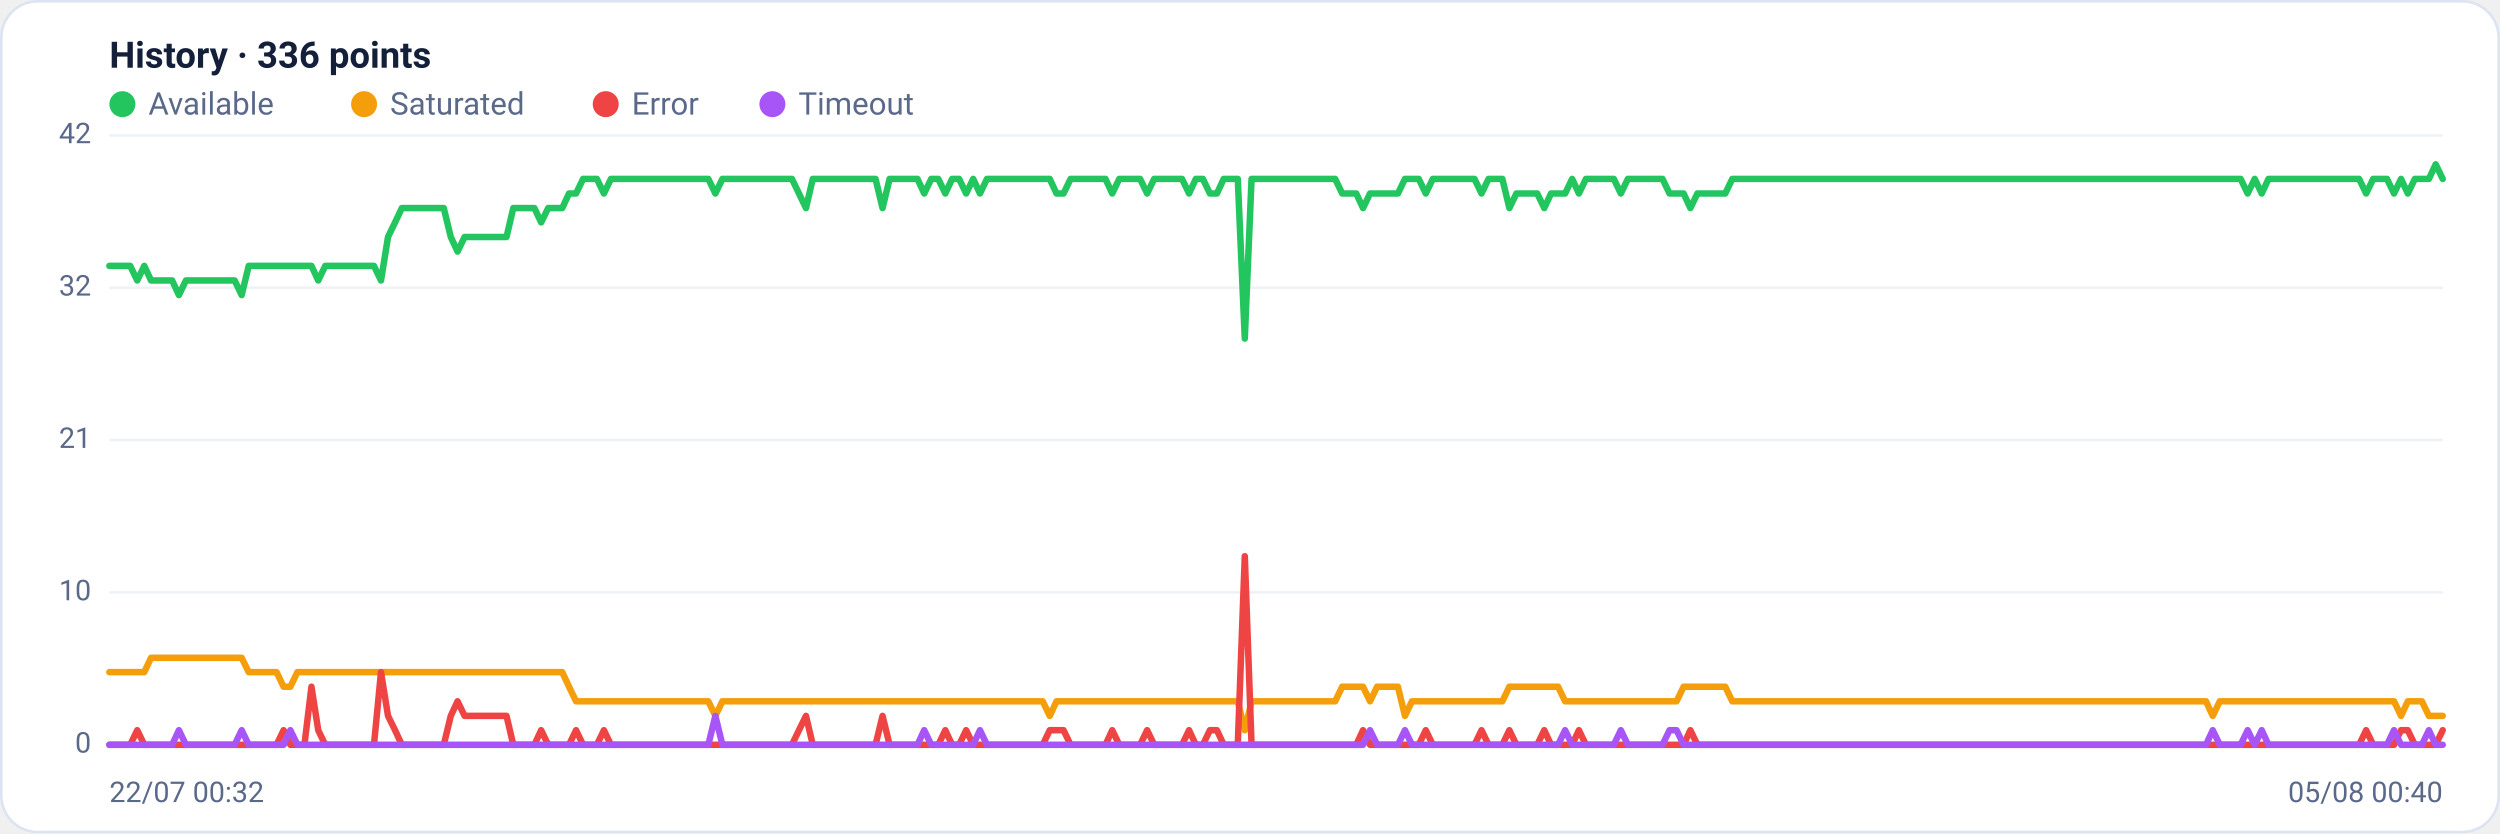
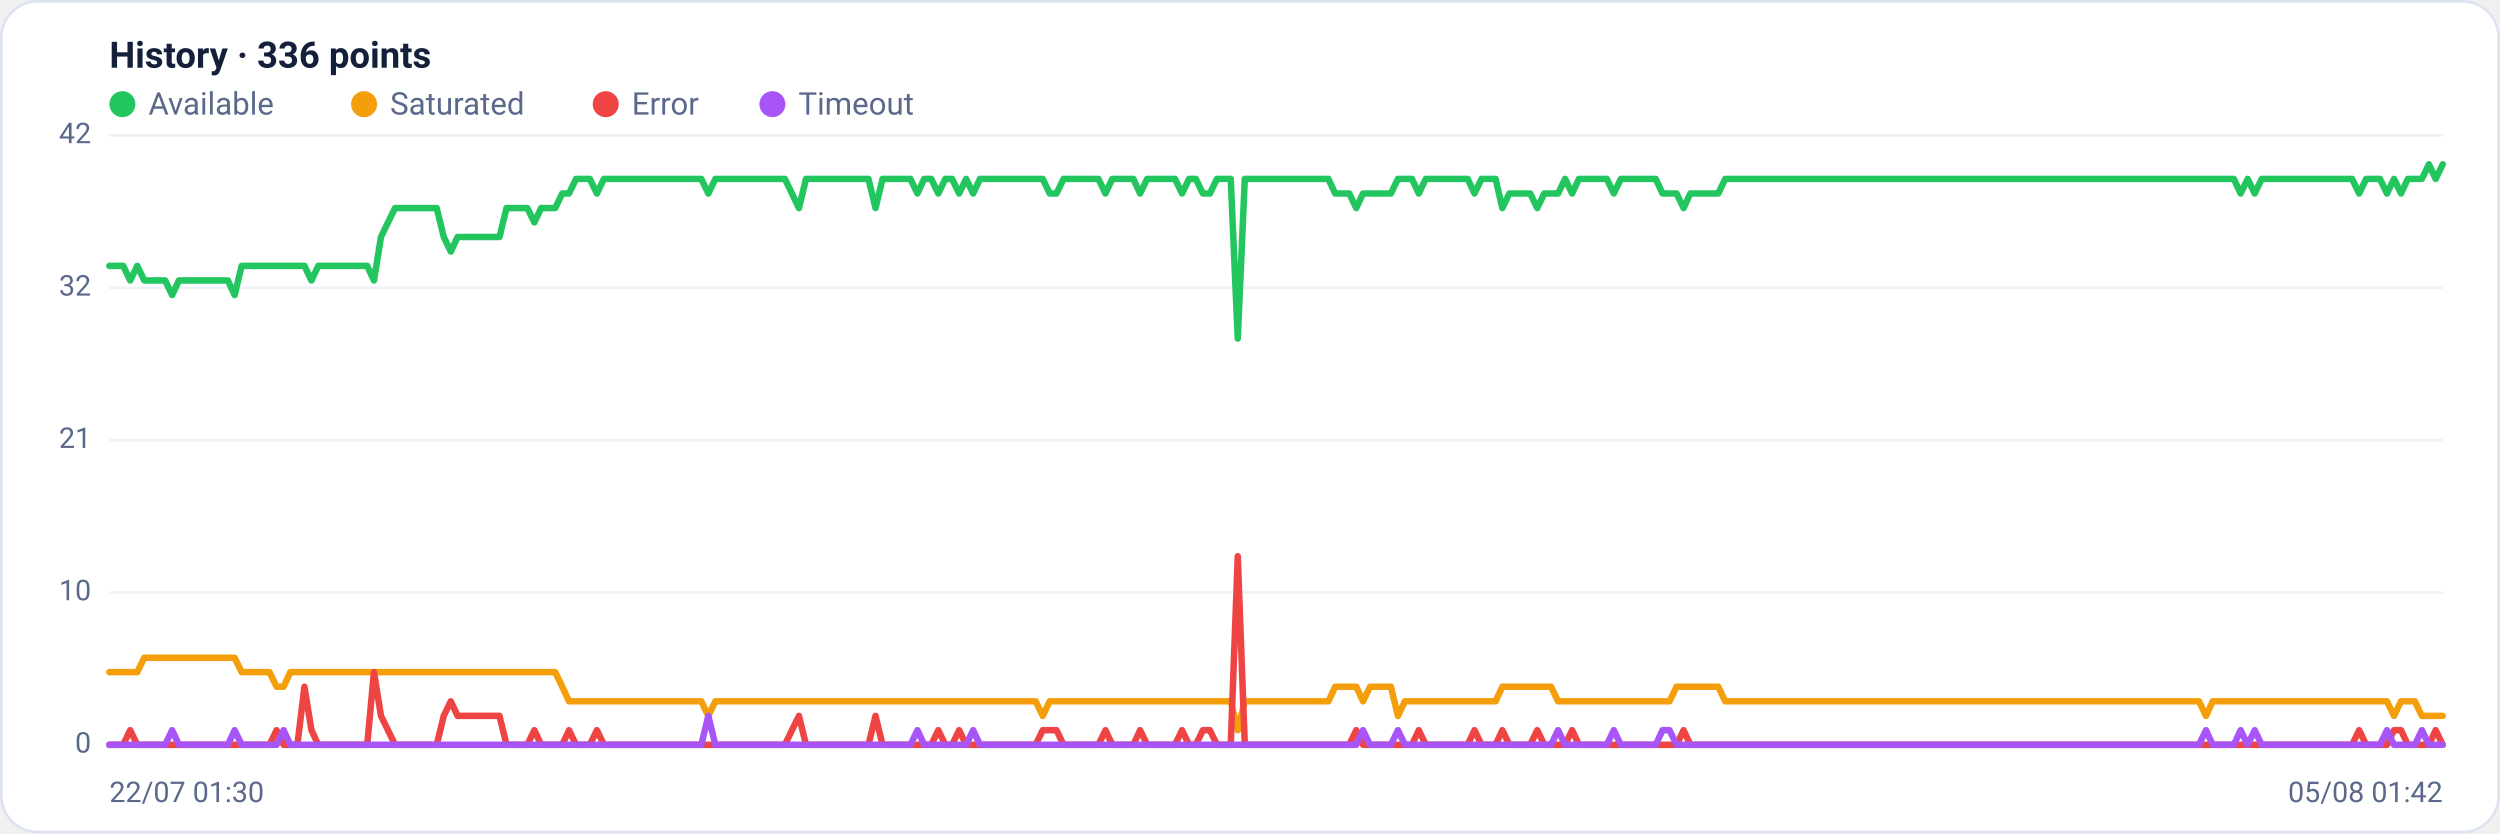
<svg xmlns="http://www.w3.org/2000/svg" viewBox="0 0 960 320" width="960" height="320" font-family="Segoe UI, system-ui, -apple-system, Roboto, Helvetica, Arial, sans-serif" role="img" aria-label="Availability history per region">
  <rect x="0.5" y="0.5" width="959" height="319" rx="14" fill="#ffffff" stroke="#dce3f1" />
  <text x="42" y="26" font-size="14" font-weight="600" fill="#14203a">History · 336 points</text>
  <circle cx="47" cy="40" r="5" fill="#22c55e" />
  <text x="57" y="44" font-size="12" fill="#5a688a">Available</text>
  <circle cx="139.8" cy="40" r="5" fill="#f59e0b" />
  <text x="149.8" y="44" font-size="12" fill="#5a688a">Saturated</text>
  <circle cx="232.6" cy="40" r="5" fill="#ef4444" />
  <text x="242.6" y="44" font-size="12" fill="#5a688a">Error</text>
  <circle cx="296.6" cy="40" r="5" fill="#a855f7" />
  <text x="306.6" y="44" font-size="12" fill="#5a688a">Timeout</text>
  <line x1="42" y1="286.0" x2="938" y2="286.0" stroke="#eef2f7" stroke-width="1" />
  <text x="35" y="289.0" text-anchor="end" font-size="11" fill="#5a688a">0</text>
  <line x1="42" y1="227.5" x2="938" y2="227.5" stroke="#eef2f7" stroke-width="1" />
  <text x="35" y="230.5" text-anchor="end" font-size="11" fill="#5a688a">10</text>
  <line x1="42" y1="169.0" x2="938" y2="169.0" stroke="#eef2f7" stroke-width="1" />
  <text x="35" y="172.0" text-anchor="end" font-size="11" fill="#5a688a">21</text>
  <line x1="42" y1="110.5" x2="938" y2="110.5" stroke="#eef2f7" stroke-width="1" />
  <text x="35" y="113.5" text-anchor="end" font-size="11" fill="#5a688a">32</text>
  <line x1="42" y1="52.0" x2="938" y2="52.0" stroke="#eef2f7" stroke-width="1" />
  <text x="35" y="55.0" text-anchor="end" font-size="11" fill="#5a688a">42</text>
-   <polyline fill="none" stroke="#22c55e" stroke-width="2.5" stroke-linejoin="round" stroke-linecap="round" points="42.0,102.1 44.7,102.1 47.3,102.1 50.0,102.1 52.7,107.7 55.4,102.1 58.0,107.7 60.7,107.7 63.4,107.7 66.1,107.7 68.7,113.3 71.4,107.7 74.1,107.7 76.8,107.7 79.4,107.7 82.1,107.7 84.8,107.7 87.5,107.7 90.1,107.7 92.8,113.3 95.5,102.1 98.2,102.1 100.8,102.1 103.5,102.1 106.2,102.1 108.9,102.1 111.5,102.1 114.2,102.1 116.9,102.1 119.6,102.1 122.2,107.7 124.9,102.1 127.6,102.1 130.3,102.1 132.9,102.1 135.6,102.1 138.3,102.1 141.0,102.1 143.6,102.1 146.3,107.7 149.0,91.0 151.7,85.4 154.3,79.9 157.0,79.9 159.7,79.9 162.4,79.9 165.0,79.9 167.7,79.9 170.4,79.9 173.1,91.0 175.7,96.6 178.4,91.0 181.1,91.0 183.8,91.0 186.4,91.0 189.1,91.0 191.8,91.0 194.5,91.0 197.1,79.9 199.8,79.9 202.5,79.9 205.2,79.9 207.8,85.4 210.5,79.9 213.2,79.9 215.9,79.9 218.5,74.3 221.2,74.3 223.9,68.7 226.5,68.7 229.2,68.7 231.9,74.3 234.6,68.7 237.2,68.7 239.9,68.7 242.6,68.7 245.3,68.7 247.9,68.7 250.6,68.7 253.3,68.7 256.0,68.7 258.6,68.7 261.3,68.7 264.0,68.7 266.7,68.7 269.3,68.7 272.0,68.7 274.7,74.3 277.4,68.7 280.0,68.7 282.7,68.7 285.4,68.7 288.1,68.7 290.7,68.7 293.4,68.7 296.1,68.7 298.8,68.7 301.4,68.7 304.1,68.7 306.8,74.3 309.5,79.9 312.1,68.7 314.8,68.7 317.5,68.7 320.2,68.7 322.8,68.7 325.5,68.7 328.2,68.7 330.9,68.7 333.5,68.7 336.2,68.7 338.9,79.9 341.6,68.7 344.2,68.7 346.9,68.7 349.6,68.7 352.3,68.7 354.9,74.3 357.6,68.7 360.3,68.7 363.0,74.3 365.6,68.7 368.3,68.7 371.0,74.3 373.7,68.7 376.3,74.3 379.0,68.7 381.7,68.7 384.4,68.7 387.0,68.7 389.7,68.7 392.4,68.7 395.1,68.7 397.7,68.7 400.4,68.7 403.1,68.7 405.7,74.3 408.4,74.3 411.1,68.7 413.8,68.7 416.4,68.7 419.1,68.7 421.8,68.7 424.5,68.7 427.1,74.3 429.8,68.7 432.5,68.7 435.2,68.7 437.8,68.7 440.5,74.3 443.2,68.7 445.9,68.7 448.5,68.7 451.2,68.7 453.9,68.7 456.6,74.3 459.2,68.7 461.9,68.7 464.6,74.3 467.3,74.3 469.9,68.7 472.6,68.7 475.3,68.7 478.0,130.0 480.6,68.7 483.3,68.7 486.0,68.7 488.7,68.7 491.3,68.7 494.0,68.7 496.7,68.7 499.4,68.7 502.0,68.7 504.7,68.7 507.4,68.7 510.1,68.7 512.7,68.7 515.4,74.3 518.1,74.3 520.8,74.3 523.4,79.9 526.1,74.3 528.8,74.3 531.5,74.3 534.1,74.3 536.8,74.3 539.5,68.7 542.2,68.7 544.8,68.7 547.5,74.3 550.2,68.7 552.9,68.7 555.5,68.7 558.2,68.7 560.9,68.7 563.6,68.7 566.2,68.7 568.9,74.3 571.6,68.7 574.3,68.7 576.9,68.7 579.6,79.9 582.3,74.3 584.9,74.3 587.6,74.3 590.3,74.3 593.0,79.9 595.6,74.3 598.3,74.3 601.0,74.3 603.7,68.7 606.3,74.3 609.0,68.7 611.7,68.7 614.4,68.7 617.0,68.7 619.7,68.7 622.4,74.3 625.1,68.7 627.7,68.7 630.4,68.7 633.1,68.7 635.8,68.7 638.4,68.7 641.1,74.3 643.8,74.3 646.5,74.3 649.1,79.9 651.8,74.3 654.5,74.3 657.2,74.3 659.8,74.3 662.5,74.3 665.2,68.7 667.9,68.7 670.5,68.7 673.2,68.7 675.9,68.7 678.6,68.7 681.2,68.7 683.9,68.7 686.6,68.7 689.3,68.7 691.9,68.7 694.6,68.7 697.3,68.7 700.0,68.7 702.6,68.7 705.3,68.7 708.0,68.7 710.7,68.7 713.3,68.7 716.0,68.7 718.7,68.7 721.4,68.7 724.0,68.7 726.7,68.7 729.4,68.7 732.1,68.7 734.7,68.7 737.4,68.7 740.1,68.7 742.8,68.7 745.4,68.7 748.1,68.7 750.8,68.7 753.5,68.7 756.1,68.7 758.8,68.7 761.5,68.7 764.1,68.7 766.8,68.7 769.5,68.7 772.2,68.7 774.8,68.7 777.5,68.7 780.2,68.7 782.9,68.7 785.5,68.7 788.2,68.7 790.9,68.7 793.6,68.7 796.2,68.7 798.9,68.7 801.6,68.7 804.3,68.7 806.9,68.7 809.6,68.7 812.3,68.7 815.0,68.7 817.6,68.7 820.3,68.7 823.0,68.7 825.7,68.7 828.3,68.7 831.0,68.7 833.7,68.7 836.4,68.7 839.0,68.7 841.7,68.7 844.4,68.7 847.1,68.7 849.7,68.7 852.4,68.7 855.1,68.7 857.8,68.7 860.4,68.7 863.1,74.3 865.8,68.7 868.5,74.3 871.1,68.7 873.8,68.7 876.5,68.7 879.2,68.7 881.8,68.7 884.5,68.7 887.2,68.7 889.9,68.7 892.5,68.7 895.2,68.7 897.9,68.7 900.6,68.7 903.2,68.7 905.9,68.7 908.6,74.3 911.3,68.7 913.9,68.7 916.6,68.7 919.3,74.3 922.0,68.7 924.6,74.3 927.3,68.7 930.0,68.7 932.7,68.7 935.3,63.1 938.0,68.7" />
-   <polyline fill="none" stroke="#f59e0b" stroke-width="2.5" stroke-linejoin="round" stroke-linecap="round" points="42.0,258.1 44.7,258.1 47.3,258.1 50.0,258.1 52.7,258.1 55.4,258.1 58.0,252.6 60.7,252.6 63.4,252.6 66.1,252.6 68.7,252.6 71.4,252.6 74.1,252.6 76.8,252.6 79.4,252.6 82.1,252.6 84.8,252.6 87.5,252.6 90.1,252.6 92.8,252.6 95.5,258.1 98.2,258.1 100.8,258.1 103.5,258.1 106.2,258.1 108.9,263.7 111.5,263.7 114.2,258.1 116.9,258.1 119.6,258.1 122.2,258.1 124.9,258.1 127.6,258.1 130.3,258.1 132.9,258.1 135.6,258.1 138.3,258.1 141.0,258.1 143.6,258.1 146.3,258.1 149.0,258.1 151.7,258.1 154.3,258.1 157.0,258.1 159.7,258.1 162.4,258.1 165.0,258.1 167.7,258.1 170.4,258.1 173.1,258.1 175.7,258.1 178.4,258.1 181.1,258.1 183.8,258.1 186.4,258.1 189.1,258.1 191.8,258.1 194.5,258.1 197.1,258.1 199.8,258.1 202.5,258.1 205.2,258.1 207.8,258.1 210.5,258.1 213.2,258.1 215.9,258.1 218.5,263.7 221.2,269.3 223.9,269.3 226.5,269.3 229.2,269.3 231.9,269.3 234.6,269.3 237.2,269.3 239.9,269.3 242.6,269.3 245.3,269.3 247.9,269.3 250.6,269.3 253.3,269.3 256.0,269.3 258.6,269.3 261.3,269.3 264.0,269.3 266.7,269.3 269.3,269.3 272.0,269.3 274.7,274.9 277.4,269.3 280.0,269.3 282.7,269.3 285.4,269.3 288.1,269.3 290.7,269.3 293.4,269.3 296.1,269.3 298.8,269.3 301.4,269.3 304.1,269.3 306.8,269.3 309.5,269.3 312.1,269.3 314.8,269.3 317.5,269.3 320.2,269.3 322.8,269.3 325.5,269.3 328.2,269.3 330.9,269.3 333.5,269.3 336.2,269.3 338.9,269.3 341.6,269.3 344.2,269.3 346.9,269.3 349.6,269.3 352.3,269.3 354.9,269.3 357.6,269.3 360.3,269.3 363.0,269.3 365.6,269.3 368.3,269.3 371.0,269.3 373.7,269.3 376.3,269.3 379.0,269.3 381.7,269.3 384.4,269.3 387.0,269.3 389.7,269.3 392.4,269.3 395.1,269.3 397.7,269.3 400.4,269.3 403.1,274.9 405.7,269.3 408.4,269.3 411.1,269.3 413.8,269.3 416.4,269.3 419.1,269.3 421.8,269.3 424.5,269.3 427.1,269.3 429.8,269.3 432.5,269.3 435.2,269.3 437.8,269.3 440.5,269.3 443.2,269.3 445.9,269.3 448.5,269.3 451.2,269.3 453.9,269.3 456.6,269.3 459.2,269.3 461.9,269.3 464.6,269.3 467.3,269.3 469.9,269.3 472.6,269.3 475.3,269.3 478.0,280.4 480.6,269.3 483.3,269.3 486.0,269.3 488.7,269.3 491.3,269.3 494.0,269.3 496.7,269.3 499.4,269.3 502.0,269.3 504.7,269.3 507.4,269.3 510.1,269.3 512.7,269.3 515.4,263.7 518.1,263.7 520.8,263.7 523.4,263.7 526.1,269.3 528.8,263.7 531.5,263.7 534.1,263.7 536.8,263.7 539.5,274.9 542.2,269.3 544.8,269.3 547.5,269.3 550.2,269.3 552.9,269.3 555.5,269.3 558.2,269.3 560.9,269.3 563.6,269.3 566.2,269.3 568.9,269.3 571.6,269.3 574.3,269.3 576.9,269.3 579.6,263.7 582.3,263.7 584.9,263.7 587.6,263.7 590.3,263.7 593.0,263.7 595.6,263.7 598.3,263.7 601.0,269.3 603.7,269.3 606.3,269.3 609.0,269.3 611.7,269.3 614.4,269.3 617.0,269.3 619.7,269.3 622.4,269.3 625.1,269.3 627.7,269.3 630.4,269.3 633.1,269.3 635.8,269.3 638.4,269.3 641.1,269.3 643.8,269.3 646.5,263.7 649.1,263.7 651.8,263.7 654.5,263.7 657.2,263.7 659.8,263.7 662.5,263.7 665.2,269.3 667.9,269.3 670.5,269.3 673.2,269.3 675.9,269.3 678.6,269.3 681.2,269.3 683.9,269.3 686.6,269.3 689.3,269.3 691.9,269.3 694.6,269.3 697.3,269.3 700.0,269.3 702.6,269.3 705.3,269.3 708.0,269.3 710.7,269.3 713.3,269.3 716.0,269.3 718.7,269.3 721.4,269.3 724.0,269.3 726.7,269.3 729.4,269.3 732.1,269.3 734.7,269.3 737.4,269.3 740.1,269.3 742.8,269.3 745.4,269.3 748.1,269.3 750.8,269.3 753.5,269.3 756.1,269.3 758.8,269.3 761.5,269.3 764.1,269.3 766.8,269.3 769.5,269.3 772.2,269.3 774.8,269.3 777.5,269.3 780.2,269.3 782.9,269.3 785.5,269.3 788.2,269.3 790.9,269.3 793.6,269.3 796.2,269.3 798.9,269.3 801.6,269.3 804.3,269.3 806.9,269.3 809.6,269.3 812.3,269.3 815.0,269.3 817.6,269.3 820.3,269.3 823.0,269.3 825.7,269.3 828.3,269.3 831.0,269.3 833.7,269.3 836.4,269.3 839.0,269.3 841.7,269.3 844.4,269.3 847.1,269.3 849.7,274.9 852.4,269.3 855.1,269.3 857.8,269.3 860.4,269.3 863.1,269.3 865.8,269.3 868.5,269.3 871.1,269.3 873.8,269.3 876.5,269.3 879.2,269.3 881.8,269.3 884.5,269.3 887.2,269.3 889.9,269.3 892.5,269.3 895.2,269.3 897.9,269.3 900.6,269.3 903.2,269.3 905.9,269.3 908.6,269.3 911.3,269.3 913.9,269.3 916.6,269.3 919.3,269.3 922.0,274.9 924.6,269.3 927.3,269.3 930.0,269.3 932.7,274.9 935.3,274.9 938.0,274.9" />
-   <polyline fill="none" stroke="#ef4444" stroke-width="2.5" stroke-linejoin="round" stroke-linecap="round" points="42.0,286.0 44.7,286.0 47.3,286.0 50.0,286.0 52.7,280.4 55.4,286.0 58.0,286.0 60.7,286.0 63.4,286.0 66.1,286.0 68.7,286.0 71.4,286.0 74.1,286.0 76.8,286.0 79.4,286.0 82.1,286.0 84.8,286.0 87.5,286.0 90.1,286.0 92.8,286.0 95.5,286.0 98.2,286.0 100.8,286.0 103.5,286.0 106.2,286.0 108.9,280.4 111.5,286.0 114.2,286.0 116.9,286.0 119.6,263.7 122.2,280.4 124.9,286.0 127.6,286.0 130.3,286.0 132.9,286.0 135.6,286.0 138.3,286.0 141.0,286.0 143.6,286.0 146.3,258.1 149.0,274.9 151.7,280.4 154.3,286.0 157.0,286.0 159.7,286.0 162.4,286.0 165.0,286.0 167.7,286.0 170.4,286.0 173.1,274.9 175.7,269.3 178.4,274.9 181.1,274.9 183.8,274.9 186.4,274.9 189.1,274.9 191.8,274.9 194.5,274.9 197.1,286.0 199.8,286.0 202.5,286.0 205.2,286.0 207.8,280.4 210.5,286.0 213.2,286.0 215.9,286.0 218.5,286.0 221.2,280.4 223.9,286.0 226.5,286.0 229.2,286.0 231.9,280.4 234.6,286.0 237.2,286.0 239.9,286.0 242.6,286.0 245.3,286.0 247.9,286.0 250.6,286.0 253.3,286.0 256.0,286.0 258.6,286.0 261.3,286.0 264.0,286.0 266.7,286.0 269.3,286.0 272.0,286.0 274.7,286.0 277.4,286.0 280.0,286.0 282.7,286.0 285.4,286.0 288.1,286.0 290.7,286.0 293.4,286.0 296.1,286.0 298.8,286.0 301.4,286.0 304.1,286.0 306.8,280.4 309.5,274.9 312.1,286.0 314.8,286.0 317.5,286.0 320.2,286.0 322.8,286.0 325.5,286.0 328.2,286.0 330.9,286.0 333.5,286.0 336.2,286.0 338.9,274.9 341.6,286.0 344.2,286.0 346.9,286.0 349.6,286.0 352.3,286.0 354.9,286.0 357.6,286.0 360.3,286.0 363.0,280.4 365.6,286.0 368.3,286.0 371.0,280.4 373.7,286.0 376.3,286.0 379.0,286.0 381.7,286.0 384.4,286.0 387.0,286.0 389.7,286.0 392.4,286.0 395.1,286.0 397.7,286.0 400.4,286.0 403.1,280.4 405.7,280.4 408.4,280.4 411.1,286.0 413.8,286.0 416.4,286.0 419.1,286.0 421.8,286.0 424.5,286.0 427.1,280.4 429.8,286.0 432.5,286.0 435.2,286.0 437.8,286.0 440.5,280.4 443.2,286.0 445.9,286.0 448.5,286.0 451.2,286.0 453.9,286.0 456.6,280.4 459.2,286.0 461.9,286.0 464.6,280.4 467.3,280.4 469.9,286.0 472.6,286.0 475.3,286.0 478.0,213.6 480.6,286.0 483.3,286.0 486.0,286.0 488.7,286.0 491.3,286.0 494.0,286.0 496.7,286.0 499.4,286.0 502.0,286.0 504.7,286.0 507.4,286.0 510.1,286.0 512.7,286.0 515.4,286.0 518.1,286.0 520.8,286.0 523.4,280.4 526.1,286.0 528.8,286.0 531.5,286.0 534.1,286.0 536.8,286.0 539.5,286.0 542.2,286.0 544.8,286.0 547.5,280.4 550.2,286.0 552.9,286.0 555.5,286.0 558.2,286.0 560.9,286.0 563.6,286.0 566.2,286.0 568.9,280.4 571.6,286.0 574.3,286.0 576.9,286.0 579.6,280.4 582.3,286.0 584.9,286.0 587.6,286.0 590.3,286.0 593.0,280.4 595.6,286.0 598.3,286.0 601.0,286.0 603.7,286.0 606.3,280.4 609.0,286.0 611.7,286.0 614.4,286.0 617.0,286.0 619.7,286.0 622.4,286.0 625.1,286.0 627.7,286.0 630.4,286.0 633.1,286.0 635.8,286.0 638.4,286.0 641.1,286.0 643.8,286.0 646.5,286.0 649.1,280.4 651.8,286.0 654.5,286.0 657.2,286.0 659.8,286.0 662.5,286.0 665.2,286.0 667.9,286.0 670.5,286.0 673.2,286.0 675.9,286.0 678.6,286.0 681.2,286.0 683.9,286.0 686.6,286.0 689.3,286.0 691.9,286.0 694.6,286.0 697.3,286.0 700.0,286.0 702.6,286.0 705.3,286.0 708.0,286.0 710.7,286.0 713.3,286.0 716.0,286.0 718.7,286.0 721.4,286.0 724.0,286.0 726.7,286.0 729.4,286.0 732.1,286.0 734.7,286.0 737.4,286.0 740.1,286.0 742.8,286.0 745.4,286.0 748.1,286.0 750.8,286.0 753.5,286.0 756.1,286.0 758.8,286.0 761.5,286.0 764.1,286.0 766.8,286.0 769.5,286.0 772.2,286.0 774.8,286.0 777.5,286.0 780.2,286.0 782.9,286.0 785.5,286.0 788.2,286.0 790.9,286.0 793.6,286.0 796.2,286.0 798.9,286.0 801.6,286.0 804.3,286.0 806.9,286.0 809.6,286.0 812.3,286.0 815.0,286.0 817.6,286.0 820.3,286.0 823.0,286.0 825.7,286.0 828.3,286.0 831.0,286.0 833.7,286.0 836.4,286.0 839.0,286.0 841.7,286.0 844.4,286.0 847.1,286.0 849.7,286.0 852.4,286.0 855.1,286.0 857.8,286.0 860.4,286.0 863.1,286.0 865.8,286.0 868.5,286.0 871.1,286.0 873.8,286.0 876.5,286.0 879.2,286.0 881.8,286.0 884.5,286.0 887.2,286.0 889.9,286.0 892.5,286.0 895.2,286.0 897.9,286.0 900.6,286.0 903.2,286.0 905.9,286.0 908.6,280.4 911.3,286.0 913.9,286.0 916.6,286.0 919.3,286.0 922.0,280.4 924.6,280.4 927.3,286.0 930.0,286.0 932.7,286.0 935.3,286.0 938.0,280.4" />
-   <polyline fill="none" stroke="#a855f7" stroke-width="2.5" stroke-linejoin="round" stroke-linecap="round" points="42.0,286.0 44.7,286.0 47.3,286.0 50.0,286.0 52.7,286.0 55.4,286.0 58.0,286.0 60.7,286.0 63.4,286.0 66.1,286.0 68.7,280.4 71.4,286.0 74.1,286.0 76.8,286.0 79.4,286.0 82.1,286.0 84.8,286.0 87.5,286.0 90.1,286.0 92.8,280.4 95.5,286.0 98.2,286.0 100.8,286.0 103.5,286.0 106.2,286.0 108.9,286.0 111.5,280.4 114.2,286.0 116.9,286.0 119.6,286.0 122.2,286.0 124.9,286.0 127.6,286.0 130.3,286.0 132.9,286.0 135.6,286.0 138.3,286.0 141.0,286.0 143.6,286.0 146.3,286.0 149.0,286.0 151.7,286.0 154.3,286.0 157.0,286.0 159.7,286.0 162.4,286.0 165.0,286.0 167.7,286.0 170.4,286.0 173.1,286.0 175.7,286.0 178.4,286.0 181.1,286.0 183.8,286.0 186.4,286.0 189.1,286.0 191.8,286.0 194.5,286.0 197.1,286.0 199.8,286.0 202.5,286.0 205.2,286.0 207.8,286.0 210.5,286.0 213.2,286.0 215.9,286.0 218.5,286.0 221.2,286.0 223.9,286.0 226.5,286.0 229.2,286.0 231.9,286.0 234.6,286.0 237.2,286.0 239.9,286.0 242.6,286.0 245.3,286.0 247.9,286.0 250.6,286.0 253.3,286.0 256.0,286.0 258.6,286.0 261.3,286.0 264.0,286.0 266.7,286.0 269.3,286.0 272.0,286.0 274.7,274.9 277.4,286.0 280.0,286.0 282.7,286.0 285.4,286.0 288.1,286.0 290.7,286.0 293.4,286.0 296.1,286.0 298.8,286.0 301.4,286.0 304.1,286.0 306.8,286.0 309.5,286.0 312.1,286.0 314.8,286.0 317.5,286.0 320.2,286.0 322.8,286.0 325.5,286.0 328.2,286.0 330.9,286.0 333.5,286.0 336.2,286.0 338.9,286.0 341.6,286.0 344.2,286.0 346.9,286.0 349.6,286.0 352.3,286.0 354.9,280.4 357.6,286.0 360.3,286.0 363.0,286.0 365.6,286.0 368.3,286.0 371.0,286.0 373.7,286.0 376.3,280.4 379.0,286.0 381.7,286.0 384.4,286.0 387.0,286.0 389.7,286.0 392.4,286.0 395.1,286.0 397.7,286.0 400.4,286.0 403.1,286.0 405.7,286.0 408.4,286.0 411.1,286.0 413.8,286.0 416.4,286.0 419.1,286.0 421.8,286.0 424.5,286.0 427.1,286.0 429.8,286.0 432.5,286.0 435.2,286.0 437.8,286.0 440.5,286.0 443.2,286.0 445.9,286.0 448.5,286.0 451.2,286.0 453.9,286.0 456.6,286.0 459.2,286.0 461.9,286.0 464.6,286.0 467.3,286.0 469.9,286.0 472.6,286.0 475.3,286.0 478.0,286.0 480.6,286.0 483.3,286.0 486.0,286.0 488.7,286.0 491.3,286.0 494.0,286.0 496.7,286.0 499.4,286.0 502.0,286.0 504.7,286.0 507.4,286.0 510.1,286.0 512.7,286.0 515.4,286.0 518.1,286.0 520.8,286.0 523.4,286.0 526.1,280.4 528.8,286.0 531.5,286.0 534.1,286.0 536.8,286.0 539.5,280.4 542.2,286.0 544.8,286.0 547.5,286.0 550.2,286.0 552.9,286.0 555.5,286.0 558.2,286.0 560.9,286.0 563.6,286.0 566.2,286.0 568.9,286.0 571.6,286.0 574.3,286.0 576.9,286.0 579.6,286.0 582.3,286.0 584.9,286.0 587.6,286.0 590.3,286.0 593.0,286.0 595.6,286.0 598.3,286.0 601.0,280.4 603.7,286.0 606.3,286.0 609.0,286.0 611.7,286.0 614.4,286.0 617.0,286.0 619.7,286.0 622.4,280.4 625.1,286.0 627.7,286.0 630.4,286.0 633.1,286.0 635.8,286.0 638.4,286.0 641.1,280.4 643.8,280.4 646.5,286.0 649.1,286.0 651.8,286.0 654.5,286.0 657.2,286.0 659.8,286.0 662.5,286.0 665.2,286.0 667.9,286.0 670.5,286.0 673.2,286.0 675.9,286.0 678.6,286.0 681.2,286.0 683.9,286.0 686.6,286.0 689.3,286.0 691.9,286.0 694.6,286.0 697.3,286.0 700.0,286.0 702.6,286.0 705.3,286.0 708.0,286.0 710.7,286.0 713.3,286.0 716.0,286.0 718.7,286.0 721.4,286.0 724.0,286.0 726.7,286.0 729.4,286.0 732.1,286.0 734.7,286.0 737.4,286.0 740.1,286.0 742.8,286.0 745.4,286.0 748.1,286.0 750.8,286.0 753.5,286.0 756.1,286.0 758.8,286.0 761.5,286.0 764.1,286.0 766.8,286.0 769.5,286.0 772.2,286.0 774.8,286.0 777.5,286.0 780.2,286.0 782.9,286.0 785.5,286.0 788.2,286.0 790.9,286.0 793.6,286.0 796.2,286.0 798.9,286.0 801.6,286.0 804.3,286.0 806.9,286.0 809.6,286.0 812.3,286.0 815.0,286.0 817.6,286.0 820.3,286.0 823.0,286.0 825.7,286.0 828.3,286.0 831.0,286.0 833.7,286.0 836.4,286.0 839.0,286.0 841.7,286.0 844.4,286.0 847.1,286.0 849.7,280.4 852.4,286.0 855.1,286.0 857.8,286.0 860.4,286.0 863.1,280.4 865.8,286.0 868.5,280.4 871.1,286.0 873.8,286.0 876.5,286.0 879.2,286.0 881.8,286.0 884.5,286.0 887.2,286.0 889.9,286.0 892.5,286.0 895.2,286.0 897.9,286.0 900.6,286.0 903.2,286.0 905.9,286.0 908.6,286.0 911.3,286.0 913.9,286.0 916.6,286.0 919.3,280.4 922.0,286.0 924.6,286.0 927.3,286.0 930.0,286.0 932.7,280.4 935.3,286.0 938.0,286.0" />
-   <text x="42" y="308" font-size="11" fill="#5a688a">22/07 00:32</text>
-   <text x="938" y="308" text-anchor="end" font-size="11" fill="#5a688a">05/08 00:40</text>
+   <polyline fill="none" stroke="#22c55e" stroke-width="2.5" stroke-linejoin="round" stroke-linecap="round" points="42.0,102.1 44.7,102.1 47.3,102.1 50.0,107.7 52.7,102.1 55.4,107.7 58.0,107.7 60.7,107.7 63.4,107.7 66.1,113.3 68.7,107.7 71.4,107.7 74.1,107.7 76.8,107.7 79.4,107.7 82.1,107.7 84.8,107.7 87.5,107.7 90.1,113.3 92.8,102.1 95.5,102.1 98.2,102.1 100.8,102.1 103.5,102.1 106.2,102.1 108.9,102.1 111.5,102.1 114.2,102.1 116.9,102.1 119.6,107.7 122.2,102.1 124.9,102.1 127.6,102.1 130.3,102.1 132.9,102.1 135.6,102.1 138.3,102.1 141.0,102.1 143.6,107.7 146.3,91.0 149.0,85.4 151.7,79.9 154.3,79.9 157.0,79.9 159.7,79.9 162.4,79.9 165.0,79.9 167.7,79.9 170.4,91.0 173.1,96.6 175.7,91.0 178.4,91.0 181.1,91.0 183.8,91.0 186.4,91.0 189.1,91.0 191.8,91.0 194.5,79.9 197.1,79.9 199.8,79.9 202.5,79.9 205.2,85.4 207.8,79.9 210.5,79.9 213.2,79.9 215.9,74.3 218.5,74.3 221.2,68.7 223.9,68.7 226.5,68.7 229.2,74.3 231.9,68.7 234.6,68.7 237.2,68.7 239.9,68.7 242.6,68.7 245.3,68.7 247.9,68.7 250.6,68.7 253.3,68.7 256.0,68.7 258.6,68.7 261.3,68.7 264.0,68.7 266.7,68.7 269.3,68.7 272.0,74.3 274.7,68.7 277.4,68.7 280.0,68.7 282.7,68.7 285.4,68.7 288.1,68.7 290.7,68.7 293.4,68.7 296.1,68.7 298.8,68.7 301.4,68.7 304.1,74.3 306.8,79.9 309.5,68.7 312.1,68.7 314.8,68.7 317.5,68.7 320.2,68.7 322.8,68.7 325.5,68.7 328.2,68.7 330.9,68.7 333.5,68.7 336.2,79.9 338.9,68.7 341.6,68.7 344.2,68.7 346.9,68.7 349.6,68.7 352.3,74.3 354.9,68.7 357.6,68.7 360.3,74.3 363.0,68.7 365.6,68.7 368.3,74.3 371.0,68.7 373.7,74.3 376.3,68.7 379.0,68.7 381.7,68.7 384.4,68.7 387.0,68.7 389.7,68.7 392.4,68.7 395.1,68.7 397.7,68.7 400.4,68.7 403.1,74.3 405.7,74.3 408.4,68.7 411.1,68.7 413.8,68.7 416.4,68.7 419.1,68.7 421.8,68.7 424.5,74.3 427.1,68.7 429.8,68.7 432.5,68.7 435.2,68.7 437.8,74.3 440.5,68.7 443.2,68.7 445.9,68.7 448.5,68.7 451.2,68.7 453.9,74.3 456.6,68.7 459.2,68.7 461.9,74.3 464.6,74.3 467.3,68.7 469.9,68.7 472.6,68.7 475.3,130.0 478.0,68.7 480.6,68.7 483.3,68.7 486.0,68.7 488.7,68.7 491.3,68.7 494.0,68.7 496.7,68.7 499.4,68.7 502.0,68.7 504.7,68.7 507.4,68.7 510.1,68.7 512.7,74.3 515.4,74.3 518.1,74.3 520.8,79.9 523.4,74.3 526.1,74.3 528.8,74.3 531.5,74.3 534.1,74.3 536.8,68.7 539.5,68.7 542.2,68.7 544.8,74.3 547.5,68.7 550.2,68.7 552.9,68.7 555.5,68.7 558.2,68.7 560.9,68.7 563.6,68.7 566.2,74.3 568.9,68.7 571.6,68.7 574.3,68.7 576.9,79.9 579.6,74.3 582.3,74.3 584.9,74.3 587.6,74.3 590.3,79.9 593.0,74.3 595.6,74.3 598.3,74.3 601.0,68.7 603.7,74.3 606.3,68.7 609.0,68.7 611.7,68.7 614.4,68.7 617.0,68.7 619.7,74.3 622.4,68.7 625.1,68.7 627.7,68.7 630.4,68.7 633.1,68.7 635.8,68.7 638.4,74.3 641.1,74.3 643.8,74.3 646.5,79.9 649.1,74.3 651.8,74.3 654.5,74.3 657.2,74.3 659.8,74.3 662.5,68.7 665.2,68.7 667.9,68.7 670.5,68.7 673.2,68.7 675.9,68.7 678.6,68.7 681.2,68.7 683.9,68.7 686.6,68.7 689.3,68.7 691.9,68.7 694.6,68.7 697.3,68.7 700.0,68.7 702.6,68.7 705.3,68.7 708.0,68.7 710.7,68.7 713.3,68.7 716.0,68.7 718.7,68.7 721.4,68.7 724.0,68.7 726.7,68.7 729.4,68.7 732.1,68.7 734.7,68.7 737.4,68.7 740.1,68.7 742.8,68.7 745.4,68.7 748.1,68.7 750.8,68.7 753.5,68.7 756.1,68.7 758.8,68.7 761.5,68.7 764.1,68.7 766.8,68.7 769.5,68.7 772.2,68.7 774.8,68.7 777.5,68.7 780.2,68.7 782.9,68.7 785.5,68.7 788.2,68.7 790.9,68.7 793.6,68.7 796.2,68.7 798.9,68.7 801.6,68.7 804.3,68.7 806.9,68.7 809.6,68.7 812.3,68.7 815.0,68.7 817.6,68.7 820.3,68.7 823.0,68.7 825.7,68.7 828.3,68.7 831.0,68.7 833.7,68.7 836.4,68.7 839.0,68.7 841.7,68.7 844.4,68.7 847.1,68.7 849.7,68.7 852.4,68.7 855.1,68.7 857.8,68.7 860.4,74.3 863.1,68.7 865.8,74.3 868.5,68.7 871.1,68.7 873.8,68.7 876.5,68.7 879.2,68.7 881.8,68.7 884.5,68.7 887.2,68.7 889.9,68.7 892.5,68.7 895.2,68.7 897.9,68.7 900.6,68.7 903.2,68.7 905.9,74.3 908.6,68.7 911.3,68.7 913.9,68.7 916.6,74.3 919.3,68.7 922.0,74.3 924.6,68.7 927.3,68.7 930.0,68.7 932.7,63.1 935.3,68.7 938.0,63.1" />
+   <polyline fill="none" stroke="#f59e0b" stroke-width="2.5" stroke-linejoin="round" stroke-linecap="round" points="42.0,258.1 44.7,258.1 47.3,258.1 50.0,258.1 52.7,258.1 55.4,252.6 58.0,252.6 60.7,252.6 63.4,252.6 66.1,252.6 68.7,252.6 71.4,252.6 74.1,252.6 76.8,252.6 79.4,252.6 82.1,252.6 84.8,252.6 87.5,252.6 90.1,252.6 92.8,258.1 95.5,258.1 98.2,258.1 100.8,258.1 103.5,258.1 106.2,263.7 108.9,263.7 111.5,258.1 114.2,258.1 116.9,258.1 119.6,258.1 122.2,258.1 124.9,258.1 127.6,258.1 130.3,258.1 132.9,258.1 135.6,258.1 138.3,258.1 141.0,258.1 143.6,258.1 146.3,258.1 149.0,258.1 151.7,258.1 154.3,258.1 157.0,258.1 159.7,258.1 162.4,258.1 165.0,258.1 167.7,258.1 170.4,258.1 173.1,258.1 175.7,258.1 178.4,258.1 181.1,258.1 183.8,258.1 186.4,258.1 189.1,258.1 191.8,258.1 194.5,258.1 197.1,258.1 199.8,258.1 202.5,258.1 205.2,258.1 207.8,258.1 210.5,258.1 213.2,258.1 215.9,263.7 218.5,269.3 221.2,269.3 223.9,269.3 226.5,269.3 229.2,269.3 231.9,269.3 234.6,269.3 237.2,269.3 239.9,269.3 242.6,269.3 245.3,269.3 247.9,269.3 250.6,269.3 253.3,269.3 256.0,269.3 258.6,269.3 261.3,269.3 264.0,269.3 266.7,269.3 269.3,269.3 272.0,274.9 274.7,269.3 277.4,269.3 280.0,269.3 282.7,269.3 285.4,269.3 288.1,269.3 290.7,269.3 293.4,269.3 296.1,269.3 298.8,269.3 301.4,269.3 304.1,269.3 306.8,269.3 309.5,269.3 312.1,269.3 314.8,269.3 317.5,269.3 320.2,269.3 322.8,269.3 325.5,269.3 328.2,269.3 330.9,269.3 333.5,269.3 336.2,269.3 338.9,269.3 341.6,269.3 344.2,269.3 346.9,269.3 349.6,269.3 352.3,269.3 354.9,269.3 357.6,269.3 360.3,269.3 363.0,269.3 365.6,269.3 368.3,269.3 371.0,269.3 373.7,269.3 376.3,269.3 379.0,269.3 381.7,269.3 384.4,269.3 387.0,269.3 389.7,269.3 392.4,269.3 395.1,269.3 397.7,269.3 400.4,274.9 403.1,269.3 405.7,269.3 408.4,269.3 411.1,269.3 413.8,269.3 416.4,269.3 419.1,269.3 421.8,269.3 424.5,269.3 427.1,269.3 429.8,269.3 432.5,269.3 435.2,269.3 437.8,269.3 440.5,269.3 443.2,269.3 445.9,269.3 448.5,269.3 451.2,269.3 453.9,269.3 456.6,269.3 459.2,269.3 461.9,269.3 464.6,269.3 467.3,269.3 469.9,269.3 472.6,269.3 475.3,280.4 478.0,269.3 480.6,269.3 483.3,269.3 486.0,269.3 488.7,269.3 491.3,269.3 494.0,269.3 496.7,269.3 499.4,269.3 502.0,269.3 504.7,269.3 507.4,269.3 510.1,269.3 512.7,263.7 515.4,263.7 518.1,263.7 520.8,263.7 523.4,269.3 526.1,263.7 528.8,263.7 531.5,263.7 534.1,263.7 536.8,274.9 539.5,269.3 542.2,269.3 544.8,269.3 547.5,269.3 550.2,269.3 552.9,269.3 555.5,269.3 558.2,269.3 560.9,269.3 563.6,269.3 566.2,269.3 568.9,269.3 571.6,269.3 574.3,269.3 576.9,263.7 579.6,263.7 582.3,263.7 584.9,263.7 587.6,263.7 590.3,263.7 593.0,263.7 595.6,263.7 598.3,269.3 601.0,269.3 603.7,269.3 606.3,269.3 609.0,269.3 611.7,269.3 614.4,269.3 617.0,269.3 619.7,269.3 622.4,269.3 625.1,269.3 627.7,269.3 630.4,269.3 633.1,269.3 635.8,269.3 638.4,269.3 641.1,269.3 643.8,263.7 646.5,263.7 649.1,263.7 651.8,263.7 654.5,263.7 657.2,263.7 659.8,263.7 662.5,269.3 665.2,269.3 667.9,269.3 670.5,269.3 673.2,269.3 675.9,269.3 678.6,269.3 681.2,269.3 683.9,269.3 686.6,269.3 689.3,269.3 691.9,269.3 694.6,269.3 697.3,269.3 700.0,269.3 702.6,269.3 705.3,269.3 708.0,269.3 710.7,269.3 713.3,269.3 716.0,269.3 718.7,269.3 721.4,269.3 724.0,269.3 726.7,269.3 729.4,269.3 732.1,269.3 734.7,269.3 737.4,269.3 740.1,269.3 742.8,269.3 745.4,269.3 748.1,269.3 750.8,269.3 753.5,269.3 756.1,269.3 758.8,269.3 761.5,269.3 764.1,269.3 766.8,269.3 769.5,269.3 772.2,269.3 774.8,269.3 777.5,269.3 780.2,269.3 782.9,269.3 785.5,269.3 788.2,269.3 790.9,269.3 793.6,269.3 796.2,269.3 798.9,269.3 801.6,269.3 804.3,269.3 806.9,269.3 809.6,269.3 812.3,269.3 815.0,269.3 817.6,269.3 820.3,269.3 823.0,269.3 825.7,269.3 828.3,269.3 831.0,269.3 833.7,269.3 836.4,269.3 839.0,269.3 841.7,269.3 844.4,269.3 847.1,274.9 849.7,269.3 852.4,269.3 855.1,269.3 857.8,269.3 860.4,269.3 863.1,269.3 865.8,269.3 868.5,269.3 871.1,269.3 873.8,269.3 876.5,269.3 879.2,269.3 881.8,269.3 884.5,269.3 887.2,269.3 889.9,269.3 892.5,269.3 895.2,269.3 897.9,269.3 900.6,269.3 903.2,269.3 905.9,269.3 908.6,269.3 911.3,269.3 913.9,269.3 916.6,269.3 919.3,274.9 922.0,269.3 924.6,269.3 927.3,269.3 930.0,274.9 932.7,274.9 935.3,274.9 938.0,274.9" />
+   <polyline fill="none" stroke="#ef4444" stroke-width="2.5" stroke-linejoin="round" stroke-linecap="round" points="42.0,286.0 44.7,286.0 47.3,286.0 50.0,280.4 52.7,286.0 55.4,286.0 58.0,286.0 60.7,286.0 63.4,286.0 66.1,286.0 68.7,286.0 71.4,286.0 74.1,286.0 76.8,286.0 79.4,286.0 82.1,286.0 84.8,286.0 87.5,286.0 90.1,286.0 92.8,286.0 95.5,286.0 98.2,286.0 100.8,286.0 103.5,286.0 106.2,280.4 108.9,286.0 111.5,286.0 114.2,286.0 116.9,263.7 119.6,280.4 122.2,286.0 124.9,286.0 127.6,286.0 130.3,286.0 132.9,286.0 135.6,286.0 138.3,286.0 141.0,286.0 143.6,258.1 146.3,274.9 149.0,280.4 151.7,286.0 154.3,286.0 157.0,286.0 159.7,286.0 162.4,286.0 165.0,286.0 167.7,286.0 170.4,274.9 173.1,269.3 175.7,274.9 178.4,274.9 181.1,274.9 183.8,274.9 186.4,274.9 189.1,274.9 191.8,274.9 194.5,286.0 197.1,286.0 199.8,286.0 202.5,286.0 205.2,280.4 207.8,286.0 210.5,286.0 213.2,286.0 215.9,286.0 218.5,280.4 221.2,286.0 223.9,286.0 226.5,286.0 229.2,280.4 231.9,286.0 234.6,286.0 237.2,286.0 239.9,286.0 242.6,286.0 245.3,286.0 247.9,286.0 250.6,286.0 253.3,286.0 256.0,286.0 258.6,286.0 261.3,286.0 264.0,286.0 266.7,286.0 269.3,286.0 272.0,286.0 274.7,286.0 277.4,286.0 280.0,286.0 282.7,286.0 285.4,286.0 288.1,286.0 290.7,286.0 293.4,286.0 296.1,286.0 298.8,286.0 301.4,286.0 304.1,280.4 306.8,274.9 309.5,286.0 312.1,286.0 314.8,286.0 317.5,286.0 320.2,286.0 322.8,286.0 325.5,286.0 328.2,286.0 330.9,286.0 333.5,286.0 336.2,274.9 338.9,286.0 341.6,286.0 344.2,286.0 346.9,286.0 349.6,286.0 352.3,286.0 354.9,286.0 357.6,286.0 360.3,280.4 363.0,286.0 365.6,286.0 368.3,280.4 371.0,286.0 373.7,286.0 376.3,286.0 379.0,286.0 381.7,286.0 384.4,286.0 387.0,286.0 389.7,286.0 392.4,286.0 395.1,286.0 397.7,286.0 400.4,280.4 403.1,280.4 405.7,280.4 408.4,286.0 411.1,286.0 413.8,286.0 416.4,286.0 419.1,286.0 421.8,286.0 424.5,280.4 427.1,286.0 429.8,286.0 432.5,286.0 435.2,286.0 437.8,280.4 440.5,286.0 443.2,286.0 445.9,286.0 448.5,286.0 451.2,286.0 453.9,280.4 456.6,286.0 459.2,286.0 461.9,280.4 464.6,280.4 467.3,286.0 469.9,286.0 472.6,286.0 475.3,213.6 478.0,286.0 480.6,286.0 483.3,286.0 486.0,286.0 488.7,286.0 491.3,286.0 494.0,286.0 496.7,286.0 499.4,286.0 502.0,286.0 504.7,286.0 507.4,286.0 510.1,286.0 512.7,286.0 515.4,286.0 518.1,286.0 520.8,280.4 523.4,286.0 526.1,286.0 528.8,286.0 531.5,286.0 534.1,286.0 536.8,286.0 539.5,286.0 542.2,286.0 544.8,280.4 547.5,286.0 550.2,286.0 552.9,286.0 555.5,286.0 558.2,286.0 560.9,286.0 563.6,286.0 566.2,280.4 568.9,286.0 571.6,286.0 574.3,286.0 576.9,280.4 579.6,286.0 582.3,286.0 584.9,286.0 587.6,286.0 590.3,280.4 593.0,286.0 595.6,286.0 598.3,286.0 601.0,286.0 603.7,280.4 606.3,286.0 609.0,286.0 611.7,286.0 614.4,286.0 617.0,286.0 619.7,286.0 622.4,286.0 625.1,286.0 627.7,286.0 630.4,286.0 633.1,286.0 635.8,286.0 638.4,286.0 641.1,286.0 643.8,286.0 646.5,280.4 649.1,286.0 651.8,286.0 654.5,286.0 657.2,286.0 659.8,286.0 662.5,286.0 665.2,286.0 667.9,286.0 670.5,286.0 673.2,286.0 675.9,286.0 678.6,286.0 681.2,286.0 683.9,286.0 686.6,286.0 689.3,286.0 691.9,286.0 694.6,286.0 697.3,286.0 700.0,286.0 702.6,286.0 705.3,286.0 708.0,286.0 710.7,286.0 713.3,286.0 716.0,286.0 718.7,286.0 721.4,286.0 724.0,286.0 726.7,286.0 729.4,286.0 732.1,286.0 734.7,286.0 737.4,286.0 740.1,286.0 742.8,286.0 745.4,286.0 748.1,286.0 750.8,286.0 753.5,286.0 756.1,286.0 758.8,286.0 761.5,286.0 764.1,286.0 766.8,286.0 769.5,286.0 772.2,286.0 774.8,286.0 777.5,286.0 780.2,286.0 782.9,286.0 785.5,286.0 788.2,286.0 790.9,286.0 793.6,286.0 796.2,286.0 798.9,286.0 801.6,286.0 804.3,286.0 806.9,286.0 809.6,286.0 812.3,286.0 815.0,286.0 817.6,286.0 820.3,286.0 823.0,286.0 825.7,286.0 828.3,286.0 831.0,286.0 833.7,286.0 836.4,286.0 839.0,286.0 841.7,286.0 844.4,286.0 847.1,286.0 849.7,286.0 852.4,286.0 855.1,286.0 857.8,286.0 860.4,286.0 863.1,286.0 865.8,286.0 868.5,286.0 871.1,286.0 873.8,286.0 876.5,286.0 879.2,286.0 881.8,286.0 884.5,286.0 887.2,286.0 889.9,286.0 892.5,286.0 895.2,286.0 897.9,286.0 900.6,286.0 903.2,286.0 905.9,280.4 908.6,286.0 911.3,286.0 913.9,286.0 916.6,286.0 919.3,280.4 922.0,280.4 924.6,286.0 927.3,286.0 930.0,286.0 932.7,286.0 935.3,280.4 938.0,286.0" />
+   <polyline fill="none" stroke="#a855f7" stroke-width="2.5" stroke-linejoin="round" stroke-linecap="round" points="42.0,286.0 44.7,286.0 47.3,286.0 50.0,286.0 52.7,286.0 55.4,286.0 58.0,286.0 60.7,286.0 63.4,286.0 66.1,280.4 68.7,286.0 71.4,286.0 74.1,286.0 76.8,286.0 79.4,286.0 82.1,286.0 84.8,286.0 87.5,286.0 90.1,280.4 92.8,286.0 95.5,286.0 98.2,286.0 100.8,286.0 103.5,286.0 106.2,286.0 108.9,280.4 111.5,286.0 114.2,286.0 116.9,286.0 119.6,286.0 122.2,286.0 124.9,286.0 127.6,286.0 130.3,286.0 132.9,286.0 135.6,286.0 138.3,286.0 141.0,286.0 143.6,286.0 146.3,286.0 149.0,286.0 151.7,286.0 154.3,286.0 157.0,286.0 159.7,286.0 162.4,286.0 165.0,286.0 167.7,286.0 170.4,286.0 173.1,286.0 175.7,286.0 178.4,286.0 181.1,286.0 183.8,286.0 186.4,286.0 189.1,286.0 191.8,286.0 194.5,286.0 197.1,286.0 199.8,286.0 202.5,286.0 205.2,286.0 207.8,286.0 210.5,286.0 213.2,286.0 215.9,286.0 218.5,286.0 221.2,286.0 223.9,286.0 226.5,286.0 229.2,286.0 231.9,286.0 234.6,286.0 237.2,286.0 239.9,286.0 242.6,286.0 245.3,286.0 247.9,286.0 250.6,286.0 253.3,286.0 256.0,286.0 258.6,286.0 261.3,286.0 264.0,286.0 266.7,286.0 269.3,286.0 272.0,274.9 274.7,286.0 277.4,286.0 280.0,286.0 282.7,286.0 285.4,286.0 288.1,286.0 290.7,286.0 293.4,286.0 296.1,286.0 298.8,286.0 301.4,286.0 304.1,286.0 306.8,286.0 309.5,286.0 312.1,286.0 314.8,286.0 317.5,286.0 320.2,286.0 322.8,286.0 325.5,286.0 328.2,286.0 330.9,286.0 333.5,286.0 336.2,286.0 338.9,286.0 341.6,286.0 344.2,286.0 346.9,286.0 349.6,286.0 352.3,280.4 354.9,286.0 357.6,286.0 360.3,286.0 363.0,286.0 365.6,286.0 368.3,286.0 371.0,286.0 373.7,280.4 376.3,286.0 379.0,286.0 381.7,286.0 384.4,286.0 387.0,286.0 389.7,286.0 392.4,286.0 395.1,286.0 397.7,286.0 400.4,286.0 403.1,286.0 405.7,286.0 408.4,286.0 411.1,286.0 413.8,286.0 416.4,286.0 419.1,286.0 421.8,286.0 424.5,286.0 427.1,286.0 429.8,286.0 432.5,286.0 435.2,286.0 437.8,286.0 440.5,286.0 443.2,286.0 445.9,286.0 448.5,286.0 451.2,286.0 453.9,286.0 456.6,286.0 459.2,286.0 461.9,286.0 464.6,286.0 467.3,286.0 469.9,286.0 472.6,286.0 475.3,286.0 478.0,286.0 480.6,286.0 483.3,286.0 486.0,286.0 488.7,286.0 491.3,286.0 494.0,286.0 496.7,286.0 499.4,286.0 502.0,286.0 504.7,286.0 507.4,286.0 510.1,286.0 512.7,286.0 515.4,286.0 518.1,286.0 520.8,286.0 523.4,280.4 526.1,286.0 528.8,286.0 531.5,286.0 534.1,286.0 536.8,280.4 539.5,286.0 542.2,286.0 544.8,286.0 547.5,286.0 550.2,286.0 552.9,286.0 555.5,286.0 558.2,286.0 560.9,286.0 563.6,286.0 566.2,286.0 568.9,286.0 571.6,286.0 574.3,286.0 576.9,286.0 579.6,286.0 582.3,286.0 584.9,286.0 587.6,286.0 590.3,286.0 593.0,286.0 595.6,286.0 598.3,280.4 601.0,286.0 603.7,286.0 606.3,286.0 609.0,286.0 611.7,286.0 614.4,286.0 617.0,286.0 619.7,280.4 622.4,286.0 625.1,286.0 627.7,286.0 630.4,286.0 633.1,286.0 635.8,286.0 638.4,280.4 641.1,280.4 643.8,286.0 646.5,286.0 649.1,286.0 651.8,286.0 654.5,286.0 657.2,286.0 659.8,286.0 662.5,286.0 665.2,286.0 667.9,286.0 670.5,286.0 673.2,286.0 675.9,286.0 678.6,286.0 681.2,286.0 683.9,286.0 686.6,286.0 689.3,286.0 691.9,286.0 694.6,286.0 697.3,286.0 700.0,286.0 702.6,286.0 705.3,286.0 708.0,286.0 710.7,286.0 713.3,286.0 716.0,286.0 718.7,286.0 721.4,286.0 724.0,286.0 726.7,286.0 729.4,286.0 732.1,286.0 734.7,286.0 737.4,286.0 740.1,286.0 742.8,286.0 745.4,286.0 748.1,286.0 750.8,286.0 753.5,286.0 756.1,286.0 758.8,286.0 761.5,286.0 764.1,286.0 766.8,286.0 769.5,286.0 772.2,286.0 774.8,286.0 777.5,286.0 780.2,286.0 782.9,286.0 785.5,286.0 788.2,286.0 790.9,286.0 793.6,286.0 796.2,286.0 798.9,286.0 801.6,286.0 804.3,286.0 806.9,286.0 809.6,286.0 812.3,286.0 815.0,286.0 817.6,286.0 820.3,286.0 823.0,286.0 825.7,286.0 828.3,286.0 831.0,286.0 833.7,286.0 836.4,286.0 839.0,286.0 841.7,286.0 844.4,286.0 847.1,280.4 849.7,286.0 852.4,286.0 855.1,286.0 857.8,286.0 860.4,280.4 863.1,286.0 865.8,280.4 868.5,286.0 871.1,286.0 873.8,286.0 876.5,286.0 879.2,286.0 881.8,286.0 884.5,286.0 887.2,286.0 889.9,286.0 892.5,286.0 895.2,286.0 897.9,286.0 900.6,286.0 903.2,286.0 905.9,286.0 908.6,286.0 911.3,286.0 913.9,286.0 916.6,280.4 919.3,286.0 922.0,286.0 924.6,286.0 927.3,286.0 930.0,280.4 932.7,286.0 935.3,286.0 938.0,286.0" />
+   <text x="42" y="308" font-size="11" fill="#5a688a">22/07 01:30</text>
+   <text x="938" y="308" text-anchor="end" font-size="11" fill="#5a688a">05/08 01:42</text>
</svg>
